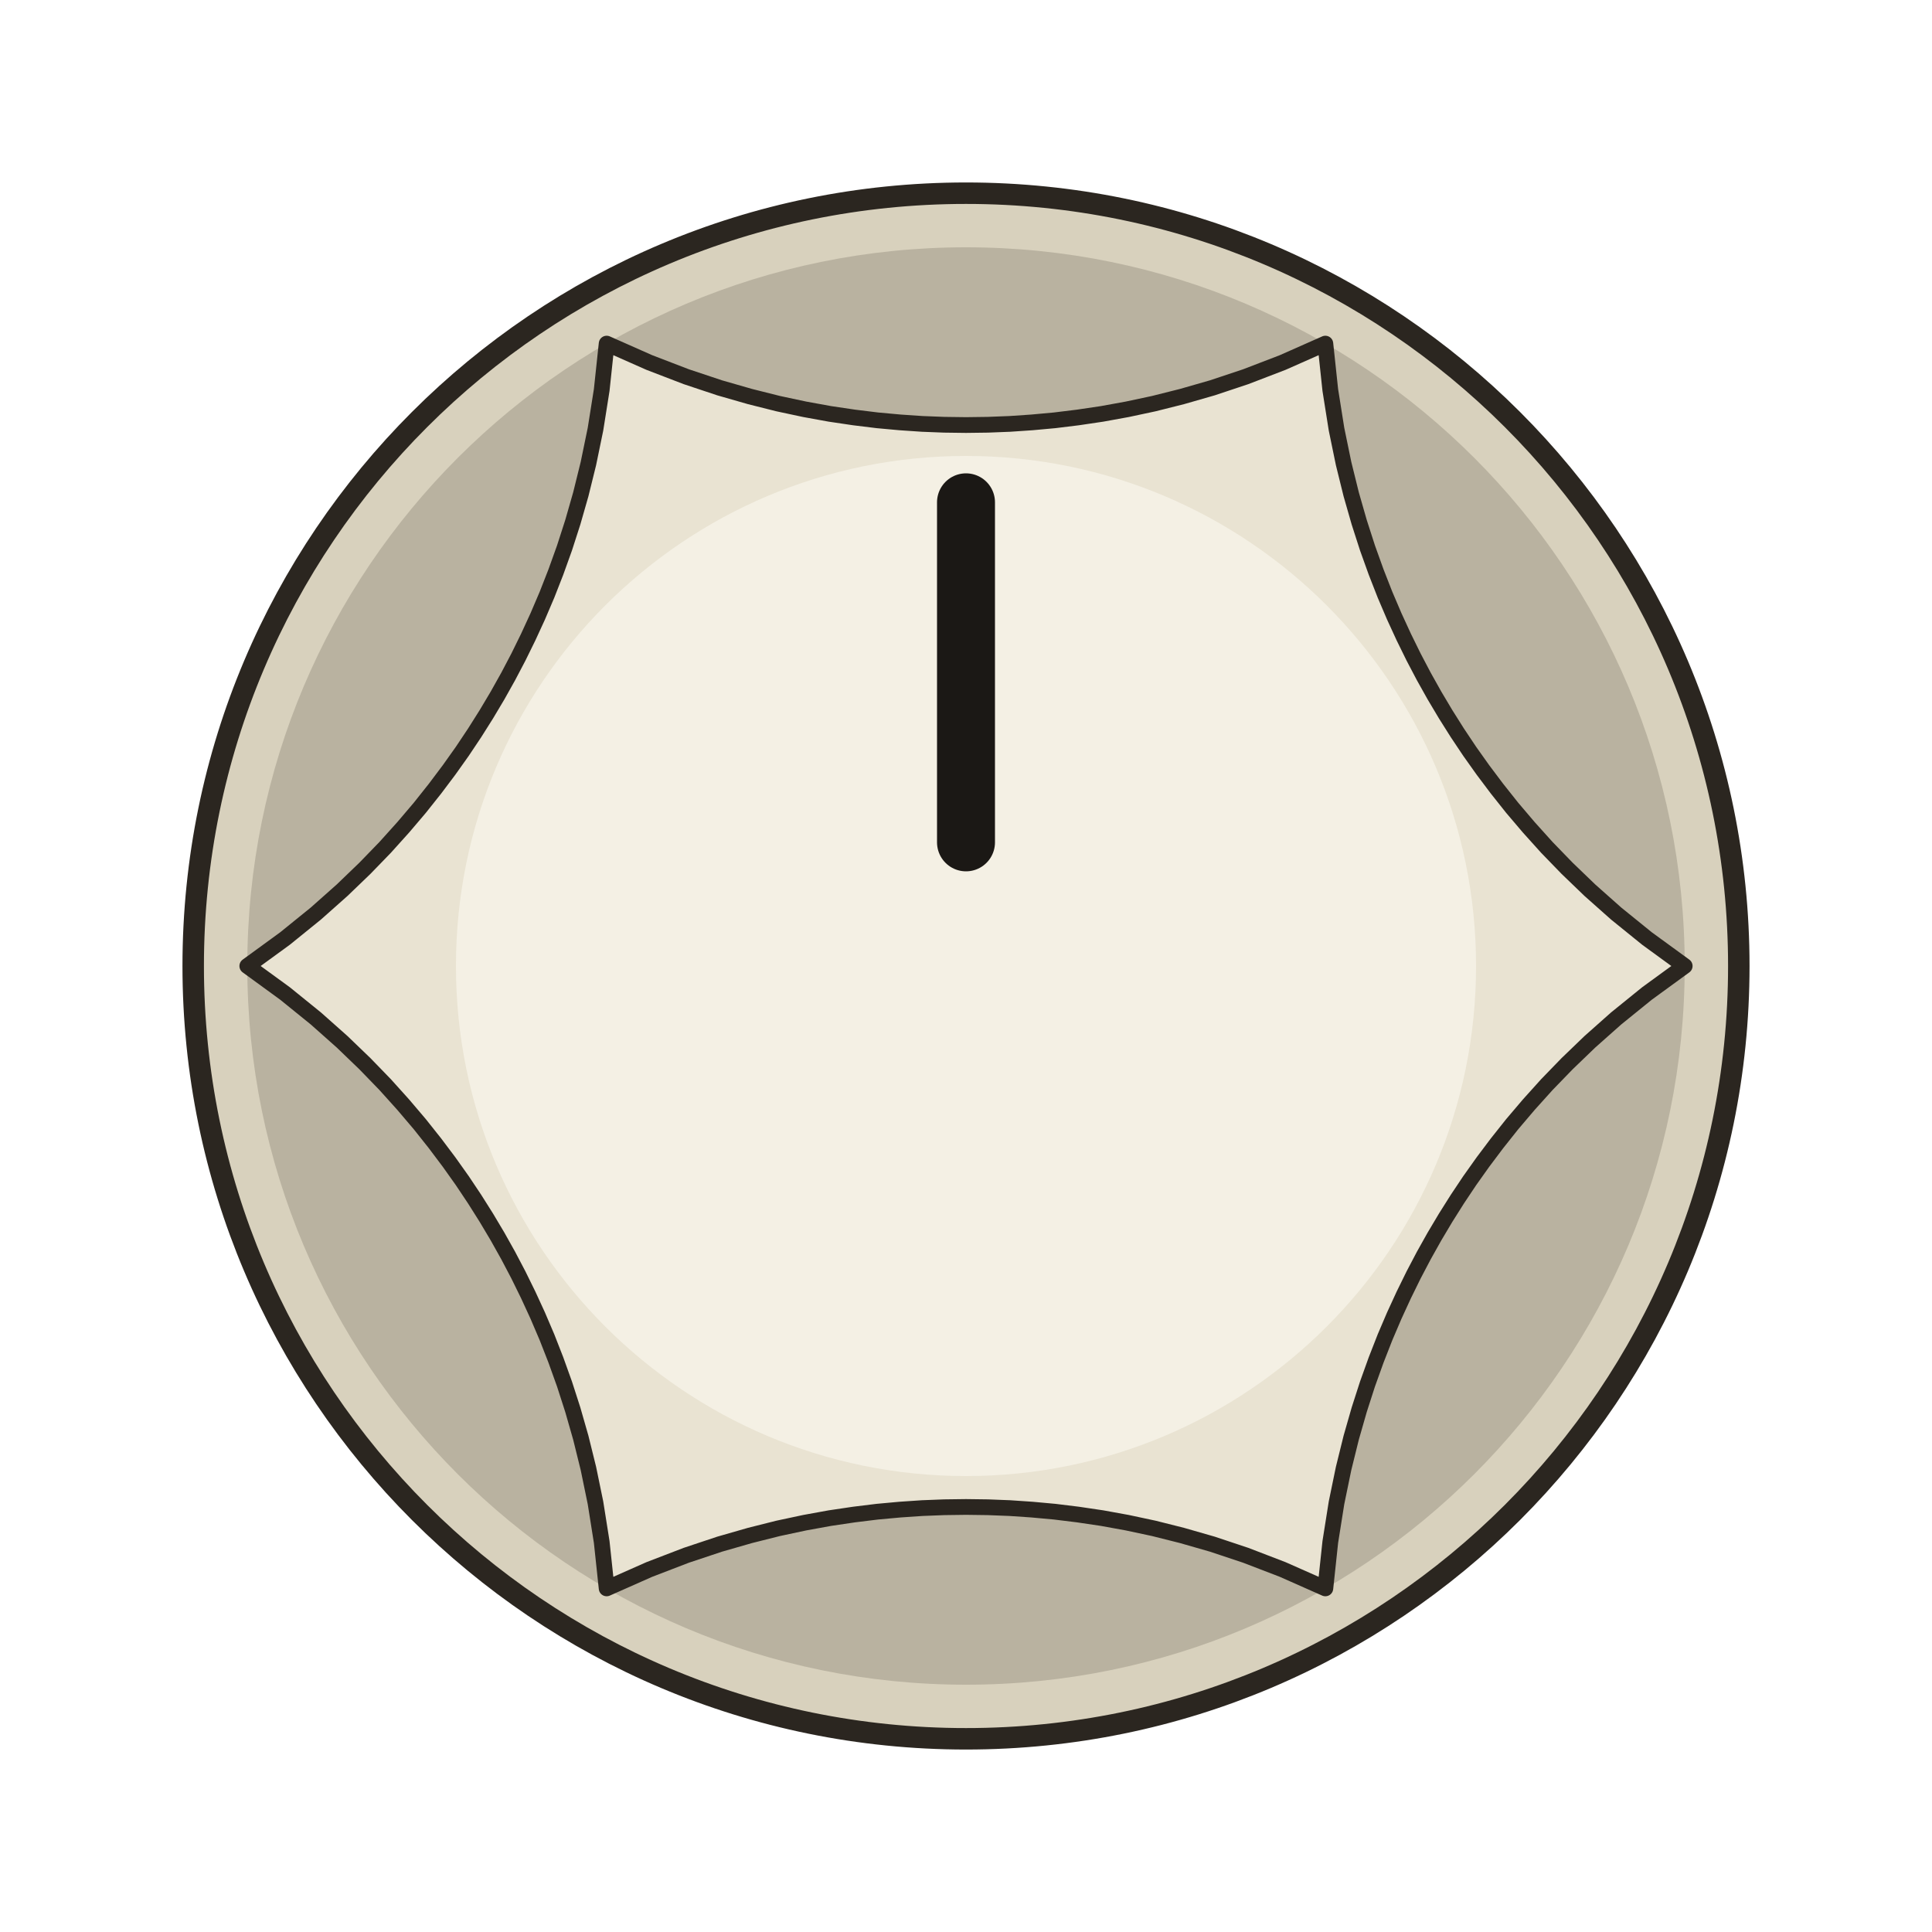
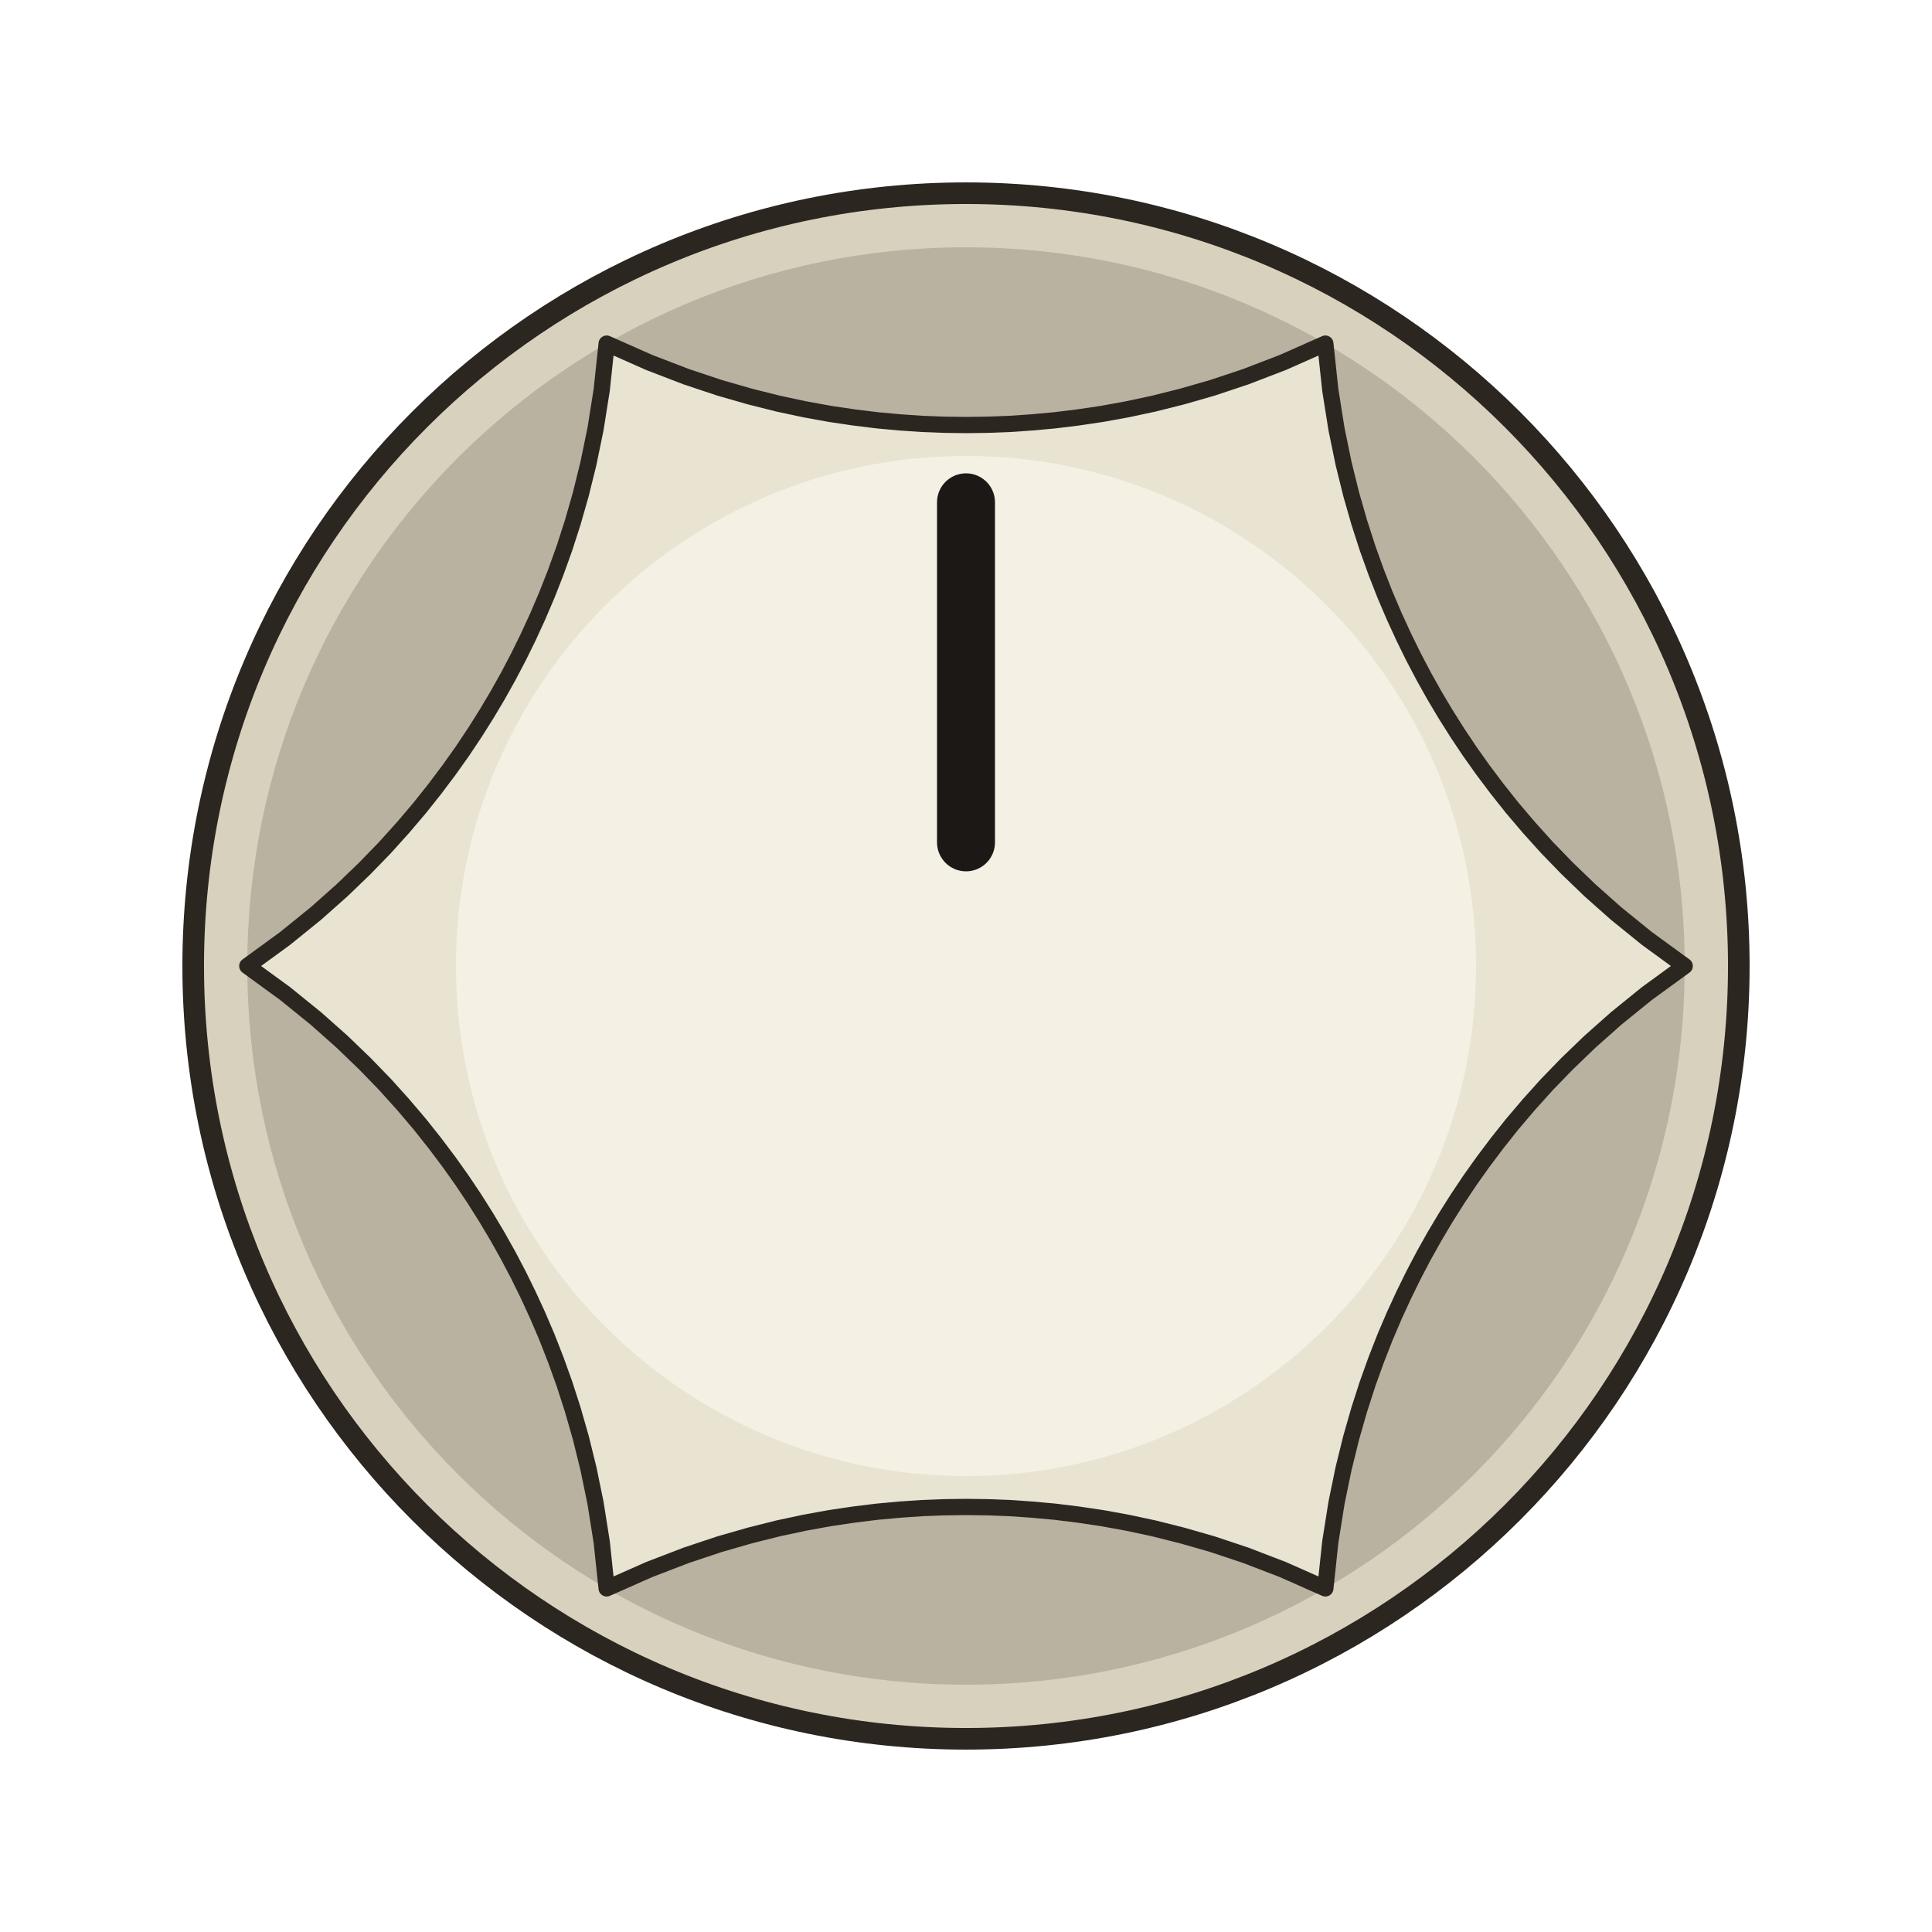
<svg xmlns="http://www.w3.org/2000/svg" width="79.724" height="79.724" viewBox="-13.500 -13.500 27.000 27.000">
-   <circle cx="0" cy="0" r="10.800" fill="#d8d1bd" stroke="#2b2620" stroke-width="0.30" />
+   <circle cx="0" cy="0" r="10.800" fill="#d8d1bd" stroke="#2b2620" stroke-width="0.302" />
  <circle cx="0" cy="0" r="10.044" fill="#b9b2a0" />
-   <path d="M 10.044 0.000 L 9.517 0.384 L 9.086 0.733 L 8.719 1.059 L 8.401 1.365 L 8.118 1.657 L 7.865 1.938 L 7.633 2.211 L 7.421 2.478 L 7.224 2.740 L 7.040 2.999 L 6.867 3.258 L 6.703 3.518 L 6.547 3.780 L 6.398 4.046 L 6.255 4.318 L 6.118 4.597 L 5.985 4.886 L 5.856 5.188 L 5.732 5.505 L 5.611 5.842 L 5.495 6.202 L 5.383 6.593 L 5.277 7.022 L 5.178 7.502 L 5.091 8.050 L 5.022 8.698 L 5.022 8.698 L 4.426 8.434 L 3.908 8.235 L 3.443 8.080 L 3.018 7.958 L 2.624 7.859 L 2.254 7.780 L 1.902 7.716 L 1.565 7.666 L 1.239 7.626 L 0.922 7.597 L 0.612 7.576 L 0.305 7.564 L 0.000 7.560 L -0.305 7.564 L -0.612 7.576 L -0.922 7.597 L -1.239 7.626 L -1.565 7.666 L -1.902 7.716 L -2.254 7.780 L -2.624 7.859 L -3.018 7.958 L -3.443 8.080 L -3.908 8.235 L -4.426 8.434 L -5.022 8.698 L -5.022 8.698 L -5.091 8.050 L -5.178 7.502 L -5.277 7.022 L -5.383 6.593 L -5.495 6.202 L -5.611 5.842 L -5.732 5.505 L -5.856 5.188 L -5.985 4.886 L -6.118 4.597 L -6.255 4.318 L -6.398 4.046 L -6.547 3.780 L -6.703 3.518 L -6.867 3.258 L -7.040 2.999 L -7.224 2.740 L -7.421 2.478 L -7.633 2.211 L -7.865 1.938 L -8.118 1.657 L -8.401 1.365 L -8.719 1.059 L -9.086 0.733 L -9.517 0.384 L -10.044 0.000 L -10.044 0.000 L -9.517 -0.384 L -9.086 -0.733 L -8.719 -1.059 L -8.401 -1.365 L -8.118 -1.657 L -7.865 -1.938 L -7.633 -2.211 L -7.421 -2.478 L -7.224 -2.740 L -7.040 -2.999 L -6.867 -3.258 L -6.703 -3.518 L -6.547 -3.780 L -6.398 -4.046 L -6.255 -4.318 L -6.118 -4.597 L -5.985 -4.886 L -5.856 -5.188 L -5.732 -5.505 L -5.611 -5.842 L -5.495 -6.202 L -5.383 -6.593 L -5.277 -7.022 L -5.178 -7.502 L -5.091 -8.050 L -5.022 -8.698 L -5.022 -8.698 L -4.426 -8.434 L -3.908 -8.235 L -3.443 -8.080 L -3.018 -7.958 L -2.624 -7.859 L -2.254 -7.780 L -1.902 -7.716 L -1.565 -7.666 L -1.239 -7.626 L -0.922 -7.597 L -0.612 -7.576 L -0.305 -7.564 L -0.000 -7.560 L 0.305 -7.564 L 0.612 -7.576 L 0.922 -7.597 L 1.239 -7.626 L 1.565 -7.666 L 1.902 -7.716 L 2.254 -7.780 L 2.624 -7.859 L 3.018 -7.958 L 3.443 -8.080 L 3.908 -8.235 L 4.426 -8.434 L 5.022 -8.698 L 5.022 -8.698 L 5.091 -8.050 L 5.178 -7.502 L 5.277 -7.022 L 5.383 -6.593 L 5.495 -6.202 L 5.611 -5.842 L 5.732 -5.505 L 5.856 -5.188 L 5.985 -4.886 L 6.118 -4.597 L 6.255 -4.318 L 6.398 -4.046 L 6.547 -3.780 L 6.703 -3.518 L 6.867 -3.258 L 7.040 -2.999 L 7.224 -2.740 L 7.421 -2.478 L 7.633 -2.211 L 7.865 -1.938 L 8.118 -1.657 L 8.401 -1.365 L 8.719 -1.059 L 9.086 -0.733 L 9.517 -0.384 L 10.044 0.000 Z" fill="#e9e3d2" stroke="#2b2620" stroke-width="0.22" stroke-linejoin="round" />
+   <path d="M 10.044 0.000 L 9.517 0.384 L 9.086 0.733 L 8.719 1.059 L 8.401 1.365 L 8.118 1.657 L 7.865 1.938 L 7.633 2.211 L 7.421 2.478 L 7.224 2.740 L 7.040 2.999 L 6.867 3.258 L 6.703 3.518 L 6.547 3.780 L 6.398 4.046 L 6.255 4.318 L 6.118 4.597 L 5.985 4.886 L 5.856 5.188 L 5.732 5.505 L 5.611 5.842 L 5.495 6.202 L 5.383 6.593 L 5.277 7.022 L 5.178 7.502 L 5.091 8.050 L 5.022 8.698 L 5.022 8.698 L 4.426 8.434 L 3.908 8.235 L 3.443 8.080 L 3.018 7.958 L 2.624 7.859 L 2.254 7.780 L 1.902 7.716 L 1.565 7.666 L 1.239 7.626 L 0.922 7.597 L 0.612 7.576 L 0.305 7.564 L 0.000 7.560 L -0.305 7.564 L -0.612 7.576 L -0.922 7.597 L -1.239 7.626 L -1.565 7.666 L -1.902 7.716 L -2.254 7.780 L -2.624 7.859 L -3.018 7.958 L -3.443 8.080 L -3.908 8.235 L -4.426 8.434 L -5.022 8.698 L -5.022 8.698 L -5.091 8.050 L -5.178 7.502 L -5.277 7.022 L -5.383 6.593 L -5.495 6.202 L -5.611 5.842 L -5.732 5.505 L -5.856 5.188 L -5.985 4.886 L -6.118 4.597 L -6.255 4.318 L -6.398 4.046 L -6.547 3.780 L -6.703 3.518 L -6.867 3.258 L -7.040 2.999 L -7.224 2.740 L -7.421 2.478 L -7.633 2.211 L -7.865 1.938 L -8.118 1.657 L -8.401 1.365 L -8.719 1.059 L -9.086 0.733 L -9.517 0.384 L -10.044 0.000 L -10.044 0.000 L -9.517 -0.384 L -9.086 -0.733 L -8.719 -1.059 L -8.401 -1.365 L -8.118 -1.657 L -7.865 -1.938 L -7.633 -2.211 L -7.421 -2.478 L -7.224 -2.740 L -7.040 -2.999 L -6.867 -3.258 L -6.703 -3.518 L -6.547 -3.780 L -6.398 -4.046 L -6.255 -4.318 L -6.118 -4.597 L -5.985 -4.886 L -5.856 -5.188 L -5.732 -5.505 L -5.611 -5.842 L -5.495 -6.202 L -5.383 -6.593 L -5.277 -7.022 L -5.178 -7.502 L -5.091 -8.050 L -5.022 -8.698 L -5.022 -8.698 L -4.426 -8.434 L -3.908 -8.235 L -3.443 -8.080 L -3.018 -7.958 L -2.624 -7.859 L -2.254 -7.780 L -1.902 -7.716 L -1.565 -7.666 L -1.239 -7.626 L -0.922 -7.597 L -0.612 -7.576 L -0.305 -7.564 L -0.000 -7.560 L 0.305 -7.564 L 0.612 -7.576 L 0.922 -7.597 L 1.239 -7.626 L 1.565 -7.666 L 1.902 -7.716 L 2.254 -7.780 L 2.624 -7.859 L 3.018 -7.958 L 3.443 -8.080 L 3.908 -8.235 L 4.426 -8.434 L 5.022 -8.698 L 5.022 -8.698 L 5.091 -8.050 L 5.178 -7.502 L 5.277 -7.022 L 5.383 -6.593 L 5.495 -6.202 L 5.611 -5.842 L 5.732 -5.505 L 5.856 -5.188 L 5.985 -4.886 L 6.118 -4.597 L 6.255 -4.318 L 6.398 -4.046 L 6.547 -3.780 L 6.703 -3.518 L 6.867 -3.258 L 7.040 -2.999 L 7.224 -2.740 L 7.421 -2.478 L 7.633 -2.211 L 7.865 -1.938 L 8.118 -1.657 L 8.401 -1.365 L 8.719 -1.059 L 9.086 -0.733 L 9.517 -0.384 L 10.044 0.000 Z" fill="#e9e3d2" stroke="#2b2620" stroke-width="0.227" stroke-linejoin="round" />
  <circle cx="0" cy="0" r="7.128" fill="#f4f0e4" />
  <line x1="0" y1="-1.728" x2="0" y2="-6.480" stroke="#1b1815" stroke-width="0.810" stroke-linecap="round" />
</svg>
